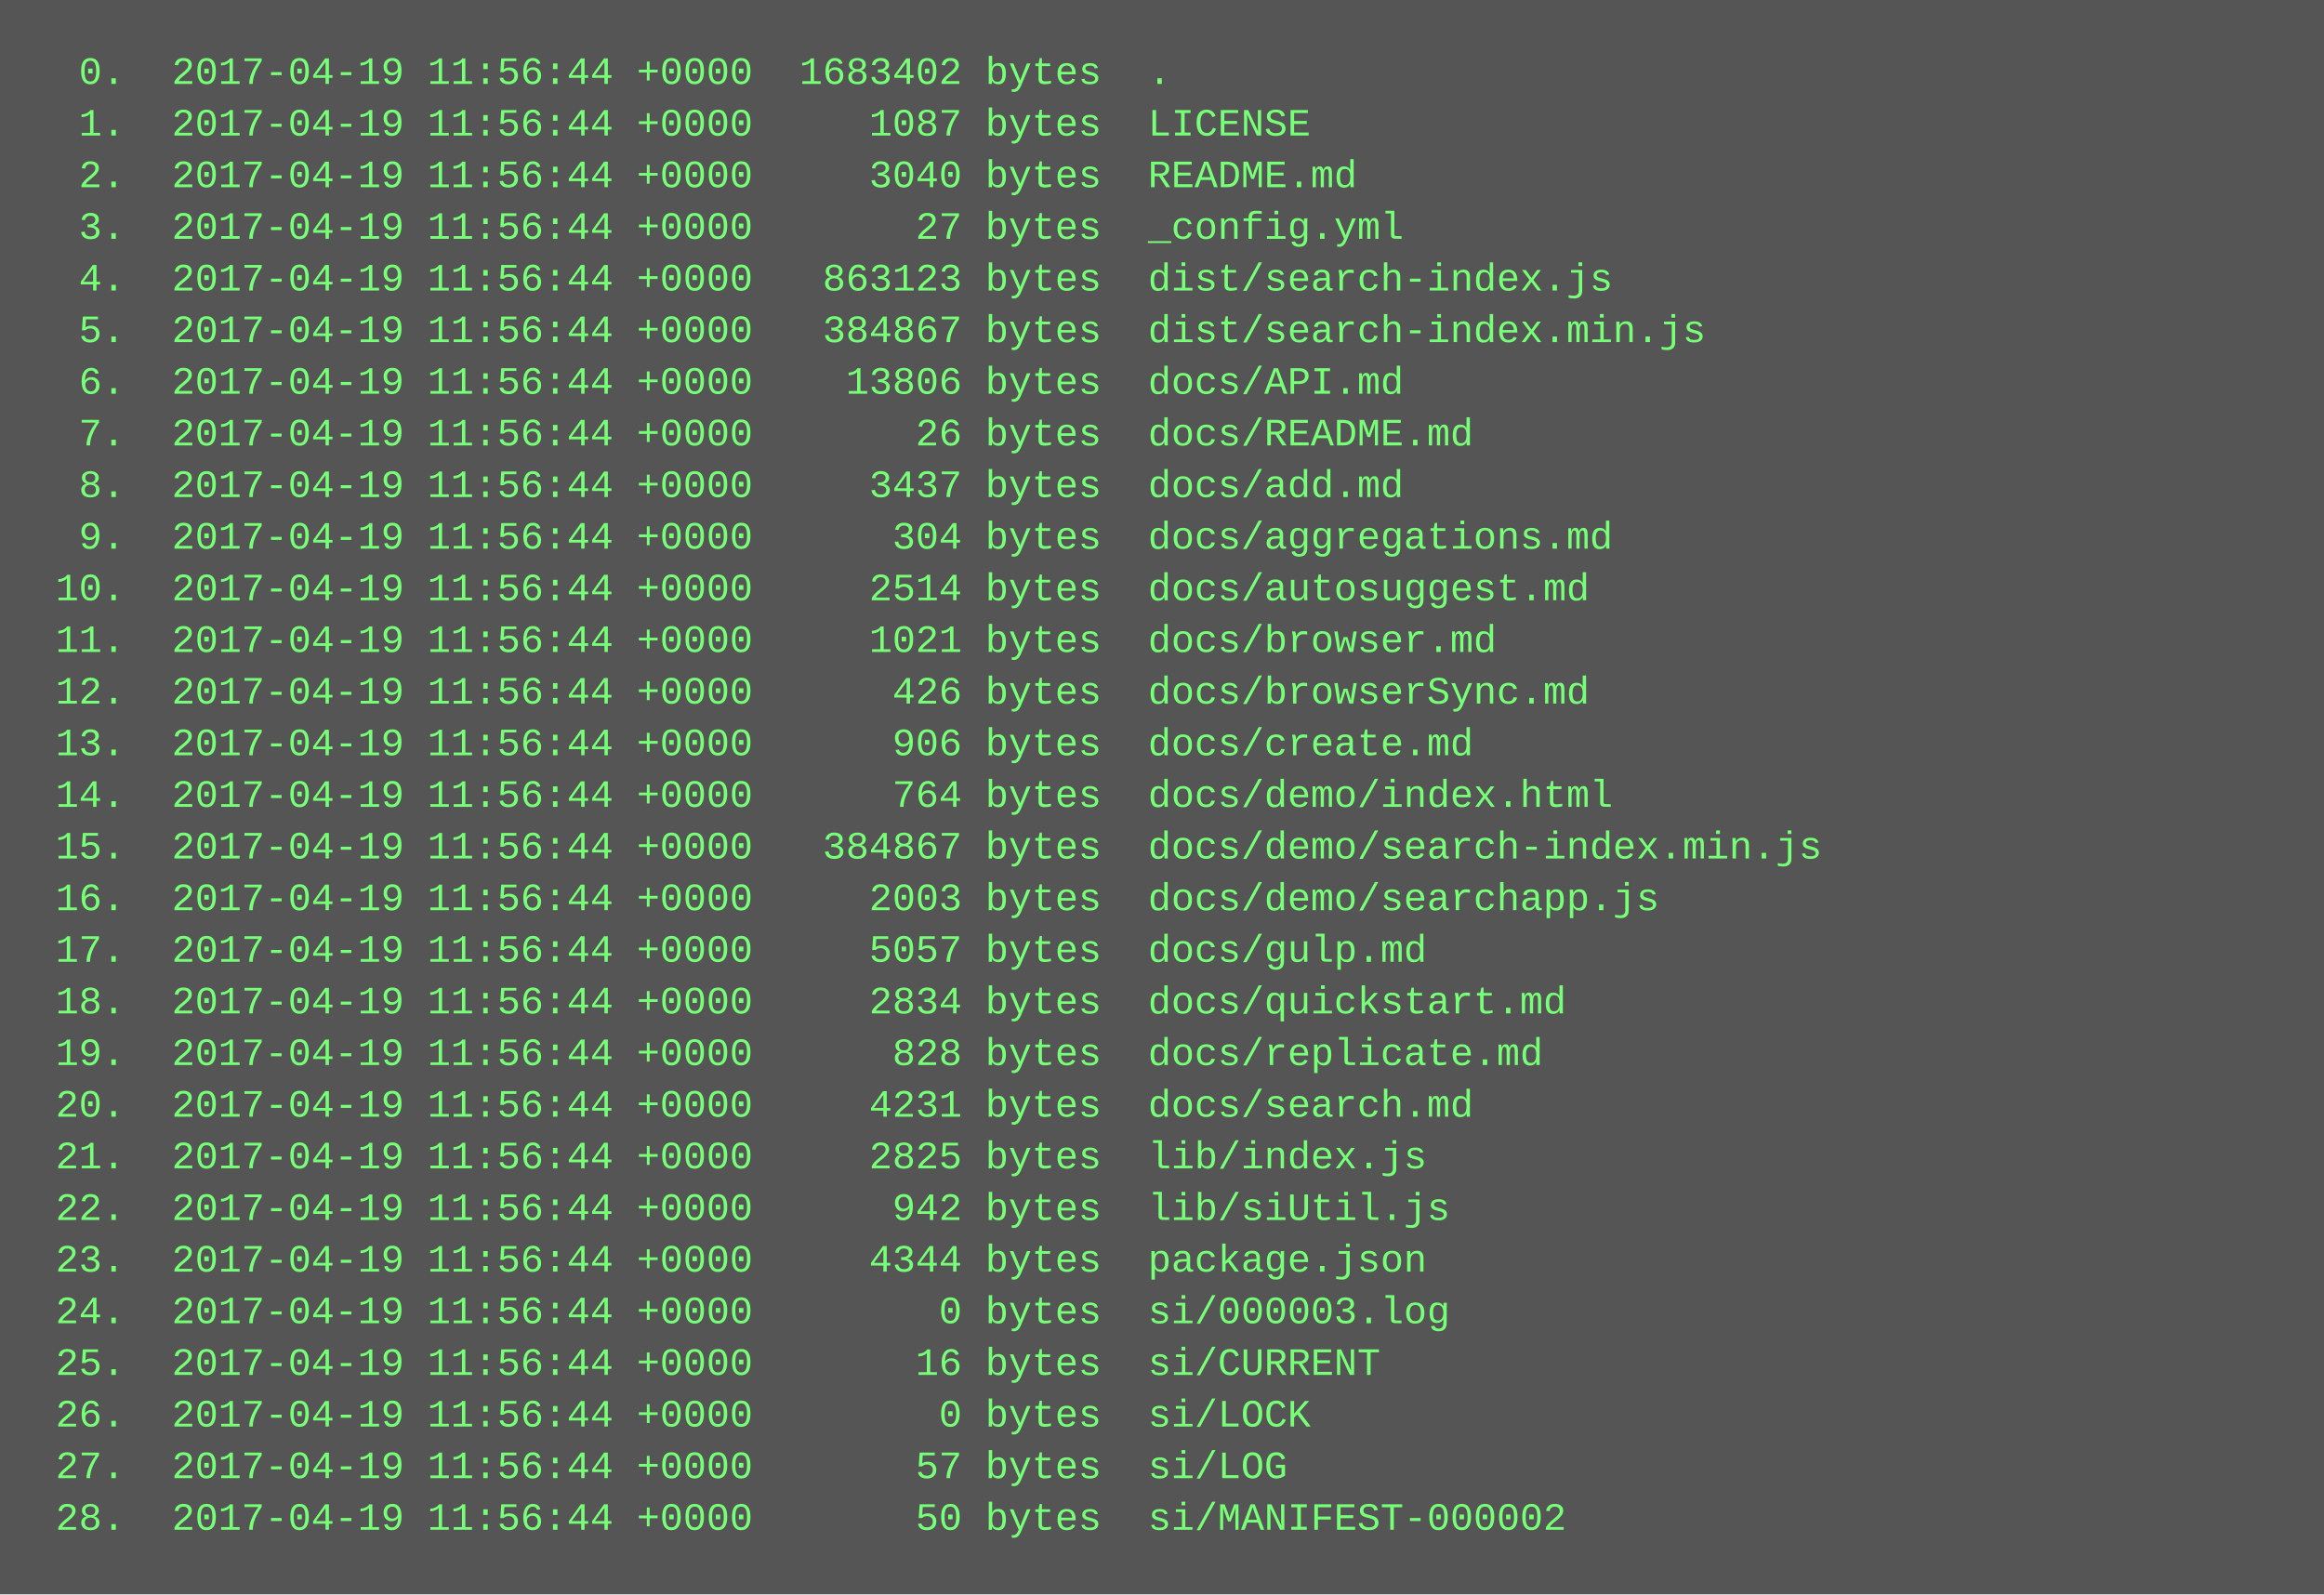
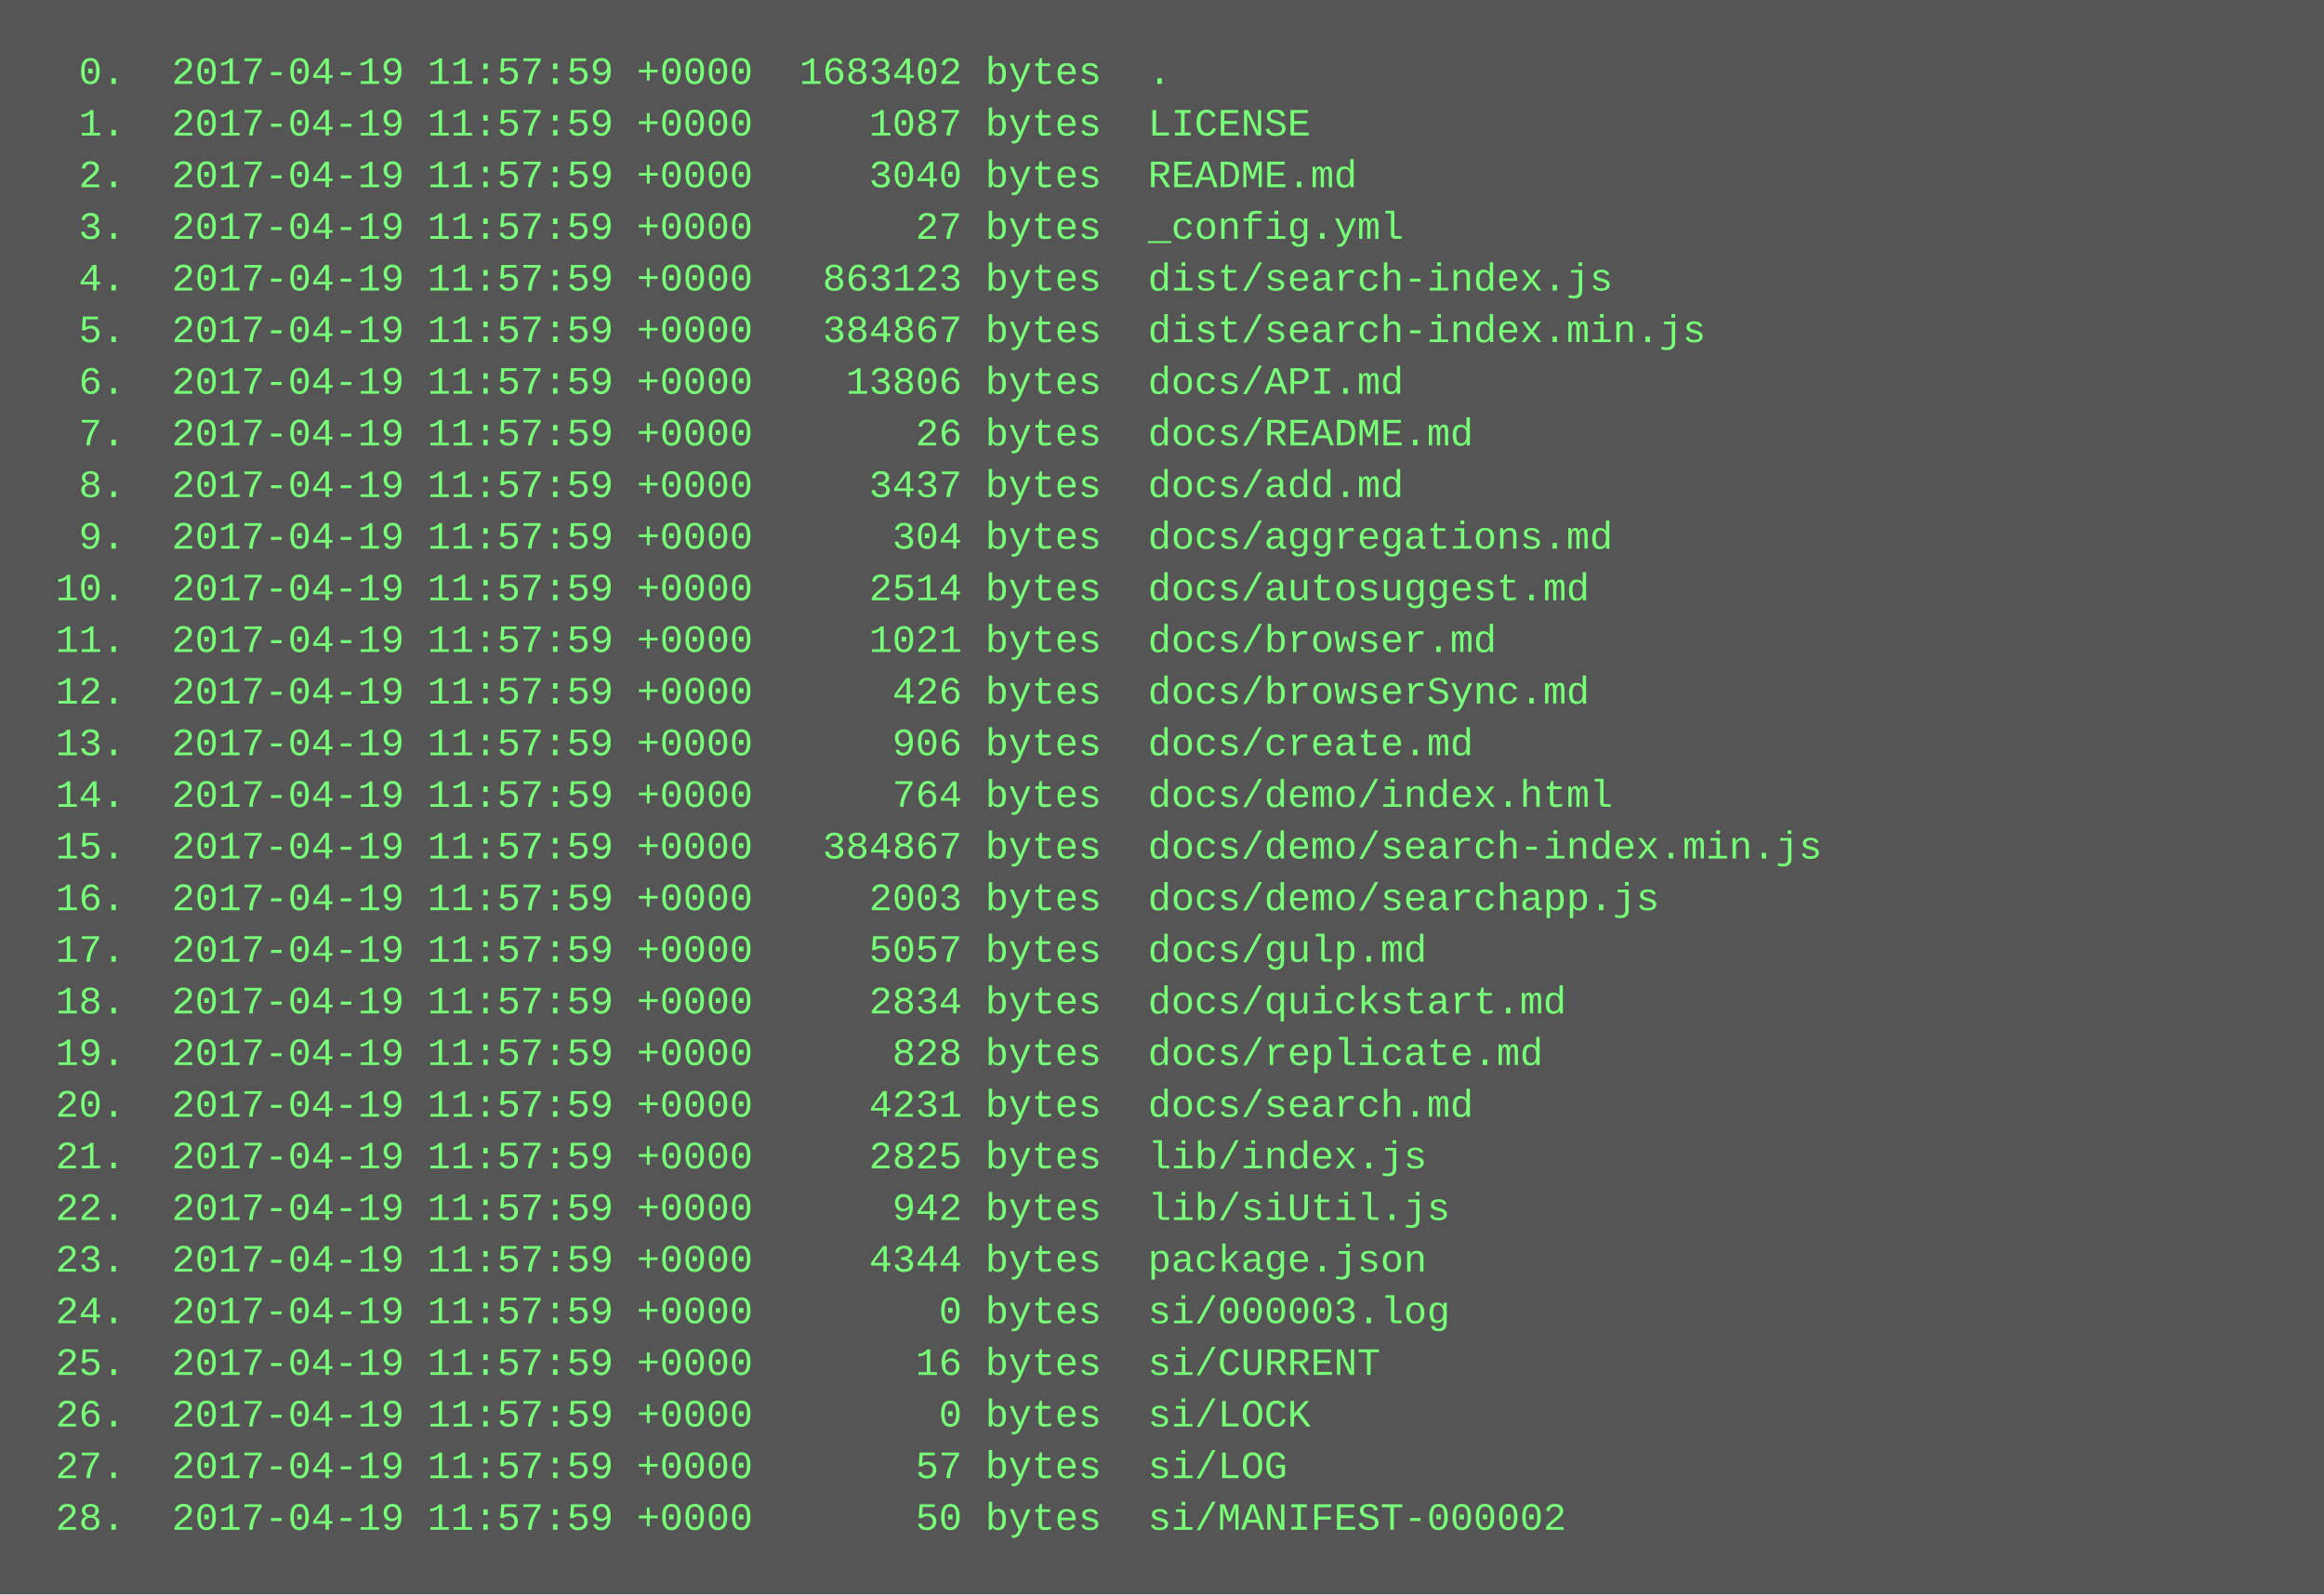
<svg xmlns="http://www.w3.org/2000/svg" height="494" width="720">
  <rect height="494" fill="#555" width="720" />
  <text fill="#7f7" font-family="Courier New" font-size="12" xml:space="preserve">
-     <tspan x="10" y="26">  0.  2017-04-19 11:56:44 +0000  1683402 bytes  .</tspan>
-     <tspan x="10" y="42">  1.  2017-04-19 11:56:44 +0000     1087 bytes  LICENSE</tspan>
-     <tspan x="10" y="58">  2.  2017-04-19 11:56:44 +0000     3040 bytes  README.md</tspan>
-     <tspan x="10" y="74">  3.  2017-04-19 11:56:44 +0000       27 bytes  _config.yml</tspan>
-     <tspan x="10" y="90">  4.  2017-04-19 11:56:44 +0000   863123 bytes  dist/search-index.js</tspan>
-     <tspan x="10" y="106">  5.  2017-04-19 11:56:44 +0000   384867 bytes  dist/search-index.min.js</tspan>
-     <tspan x="10" y="122">  6.  2017-04-19 11:56:44 +0000    13806 bytes  docs/API.md</tspan>
-     <tspan x="10" y="138">  7.  2017-04-19 11:56:44 +0000       26 bytes  docs/README.md</tspan>
-     <tspan x="10" y="154">  8.  2017-04-19 11:56:44 +0000     3437 bytes  docs/add.md</tspan>
-     <tspan x="10" y="170">  9.  2017-04-19 11:56:44 +0000      304 bytes  docs/aggregations.md</tspan>
-     <tspan x="10" y="186"> 10.  2017-04-19 11:56:44 +0000     2514 bytes  docs/autosuggest.md</tspan>
-     <tspan x="10" y="202"> 11.  2017-04-19 11:56:44 +0000     1021 bytes  docs/browser.md</tspan>
-     <tspan x="10" y="218"> 12.  2017-04-19 11:56:44 +0000      426 bytes  docs/browserSync.md</tspan>
-     <tspan x="10" y="234"> 13.  2017-04-19 11:56:44 +0000      906 bytes  docs/create.md</tspan>
-     <tspan x="10" y="250"> 14.  2017-04-19 11:56:44 +0000      764 bytes  docs/demo/index.html</tspan>
-     <tspan x="10" y="266"> 15.  2017-04-19 11:56:44 +0000   384867 bytes  docs/demo/search-index.min.js</tspan>
-     <tspan x="10" y="282"> 16.  2017-04-19 11:56:44 +0000     2003 bytes  docs/demo/searchapp.js</tspan>
-     <tspan x="10" y="298"> 17.  2017-04-19 11:56:44 +0000     5057 bytes  docs/gulp.md</tspan>
-     <tspan x="10" y="314"> 18.  2017-04-19 11:56:44 +0000     2834 bytes  docs/quickstart.md</tspan>
-     <tspan x="10" y="330"> 19.  2017-04-19 11:56:44 +0000      828 bytes  docs/replicate.md</tspan>
-     <tspan x="10" y="346"> 20.  2017-04-19 11:56:44 +0000     4231 bytes  docs/search.md</tspan>
-     <tspan x="10" y="362"> 21.  2017-04-19 11:56:44 +0000     2825 bytes  lib/index.js</tspan>
-     <tspan x="10" y="378"> 22.  2017-04-19 11:56:44 +0000      942 bytes  lib/siUtil.js</tspan>
-     <tspan x="10" y="394"> 23.  2017-04-19 11:56:44 +0000     4344 bytes  package.json</tspan>
-     <tspan x="10" y="410"> 24.  2017-04-19 11:56:44 +0000        0 bytes  si/000003.log</tspan>
-     <tspan x="10" y="426"> 25.  2017-04-19 11:56:44 +0000       16 bytes  si/CURRENT</tspan>
-     <tspan x="10" y="442"> 26.  2017-04-19 11:56:44 +0000        0 bytes  si/LOCK</tspan>
-     <tspan x="10" y="458"> 27.  2017-04-19 11:56:44 +0000       57 bytes  si/LOG</tspan>
-     <tspan x="10" y="474"> 28.  2017-04-19 11:56:44 +0000       50 bytes  si/MANIFEST-000002</tspan>
+     <tspan x="10" y="26">  0.  2017-04-19 11:57:59 +0000  1683402 bytes  .</tspan>
+     <tspan x="10" y="42">  1.  2017-04-19 11:57:59 +0000     1087 bytes  LICENSE</tspan>
+     <tspan x="10" y="58">  2.  2017-04-19 11:57:59 +0000     3040 bytes  README.md</tspan>
+     <tspan x="10" y="74">  3.  2017-04-19 11:57:59 +0000       27 bytes  _config.yml</tspan>
+     <tspan x="10" y="90">  4.  2017-04-19 11:57:59 +0000   863123 bytes  dist/search-index.js</tspan>
+     <tspan x="10" y="106">  5.  2017-04-19 11:57:59 +0000   384867 bytes  dist/search-index.min.js</tspan>
+     <tspan x="10" y="122">  6.  2017-04-19 11:57:59 +0000    13806 bytes  docs/API.md</tspan>
+     <tspan x="10" y="138">  7.  2017-04-19 11:57:59 +0000       26 bytes  docs/README.md</tspan>
+     <tspan x="10" y="154">  8.  2017-04-19 11:57:59 +0000     3437 bytes  docs/add.md</tspan>
+     <tspan x="10" y="170">  9.  2017-04-19 11:57:59 +0000      304 bytes  docs/aggregations.md</tspan>
+     <tspan x="10" y="186"> 10.  2017-04-19 11:57:59 +0000     2514 bytes  docs/autosuggest.md</tspan>
+     <tspan x="10" y="202"> 11.  2017-04-19 11:57:59 +0000     1021 bytes  docs/browser.md</tspan>
+     <tspan x="10" y="218"> 12.  2017-04-19 11:57:59 +0000      426 bytes  docs/browserSync.md</tspan>
+     <tspan x="10" y="234"> 13.  2017-04-19 11:57:59 +0000      906 bytes  docs/create.md</tspan>
+     <tspan x="10" y="250"> 14.  2017-04-19 11:57:59 +0000      764 bytes  docs/demo/index.html</tspan>
+     <tspan x="10" y="266"> 15.  2017-04-19 11:57:59 +0000   384867 bytes  docs/demo/search-index.min.js</tspan>
+     <tspan x="10" y="282"> 16.  2017-04-19 11:57:59 +0000     2003 bytes  docs/demo/searchapp.js</tspan>
+     <tspan x="10" y="298"> 17.  2017-04-19 11:57:59 +0000     5057 bytes  docs/gulp.md</tspan>
+     <tspan x="10" y="314"> 18.  2017-04-19 11:57:59 +0000     2834 bytes  docs/quickstart.md</tspan>
+     <tspan x="10" y="330"> 19.  2017-04-19 11:57:59 +0000      828 bytes  docs/replicate.md</tspan>
+     <tspan x="10" y="346"> 20.  2017-04-19 11:57:59 +0000     4231 bytes  docs/search.md</tspan>
+     <tspan x="10" y="362"> 21.  2017-04-19 11:57:59 +0000     2825 bytes  lib/index.js</tspan>
+     <tspan x="10" y="378"> 22.  2017-04-19 11:57:59 +0000      942 bytes  lib/siUtil.js</tspan>
+     <tspan x="10" y="394"> 23.  2017-04-19 11:57:59 +0000     4344 bytes  package.json</tspan>
+     <tspan x="10" y="410"> 24.  2017-04-19 11:57:59 +0000        0 bytes  si/000003.log</tspan>
+     <tspan x="10" y="426"> 25.  2017-04-19 11:57:59 +0000       16 bytes  si/CURRENT</tspan>
+     <tspan x="10" y="442"> 26.  2017-04-19 11:57:59 +0000        0 bytes  si/LOCK</tspan>
+     <tspan x="10" y="458"> 27.  2017-04-19 11:57:59 +0000       57 bytes  si/LOG</tspan>
+     <tspan x="10" y="474"> 28.  2017-04-19 11:57:59 +0000       50 bytes  si/MANIFEST-000002</tspan>
  </text>
</svg>
